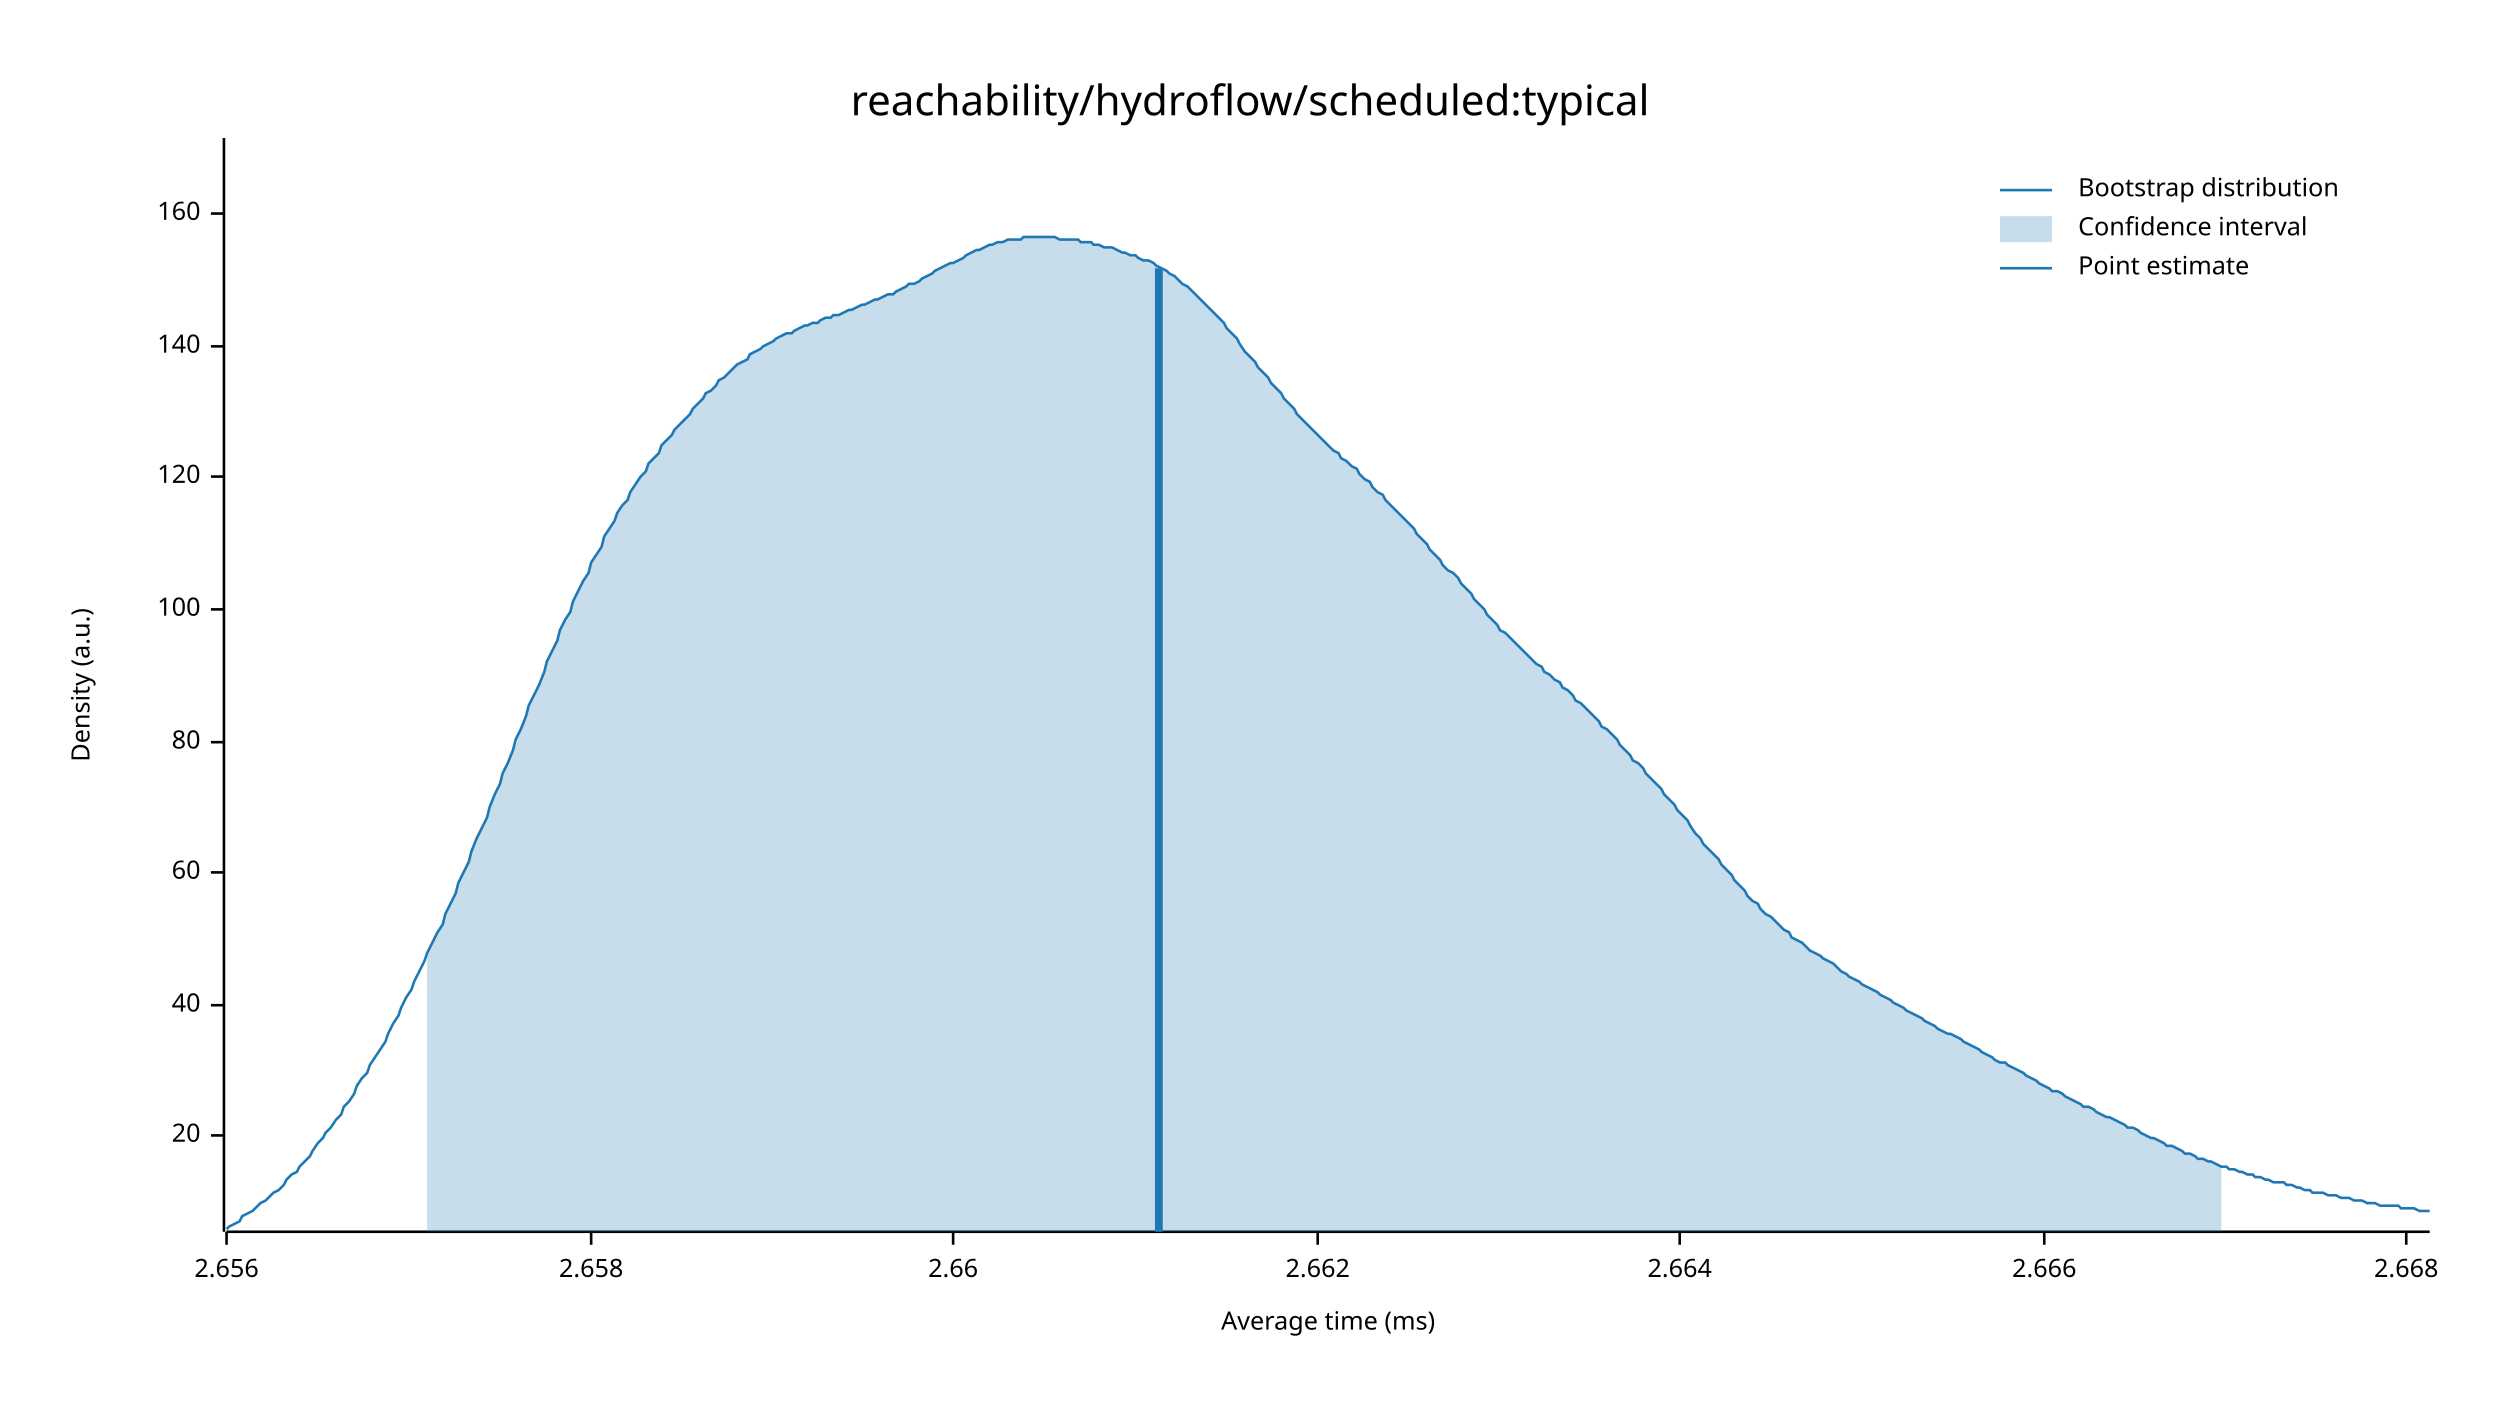
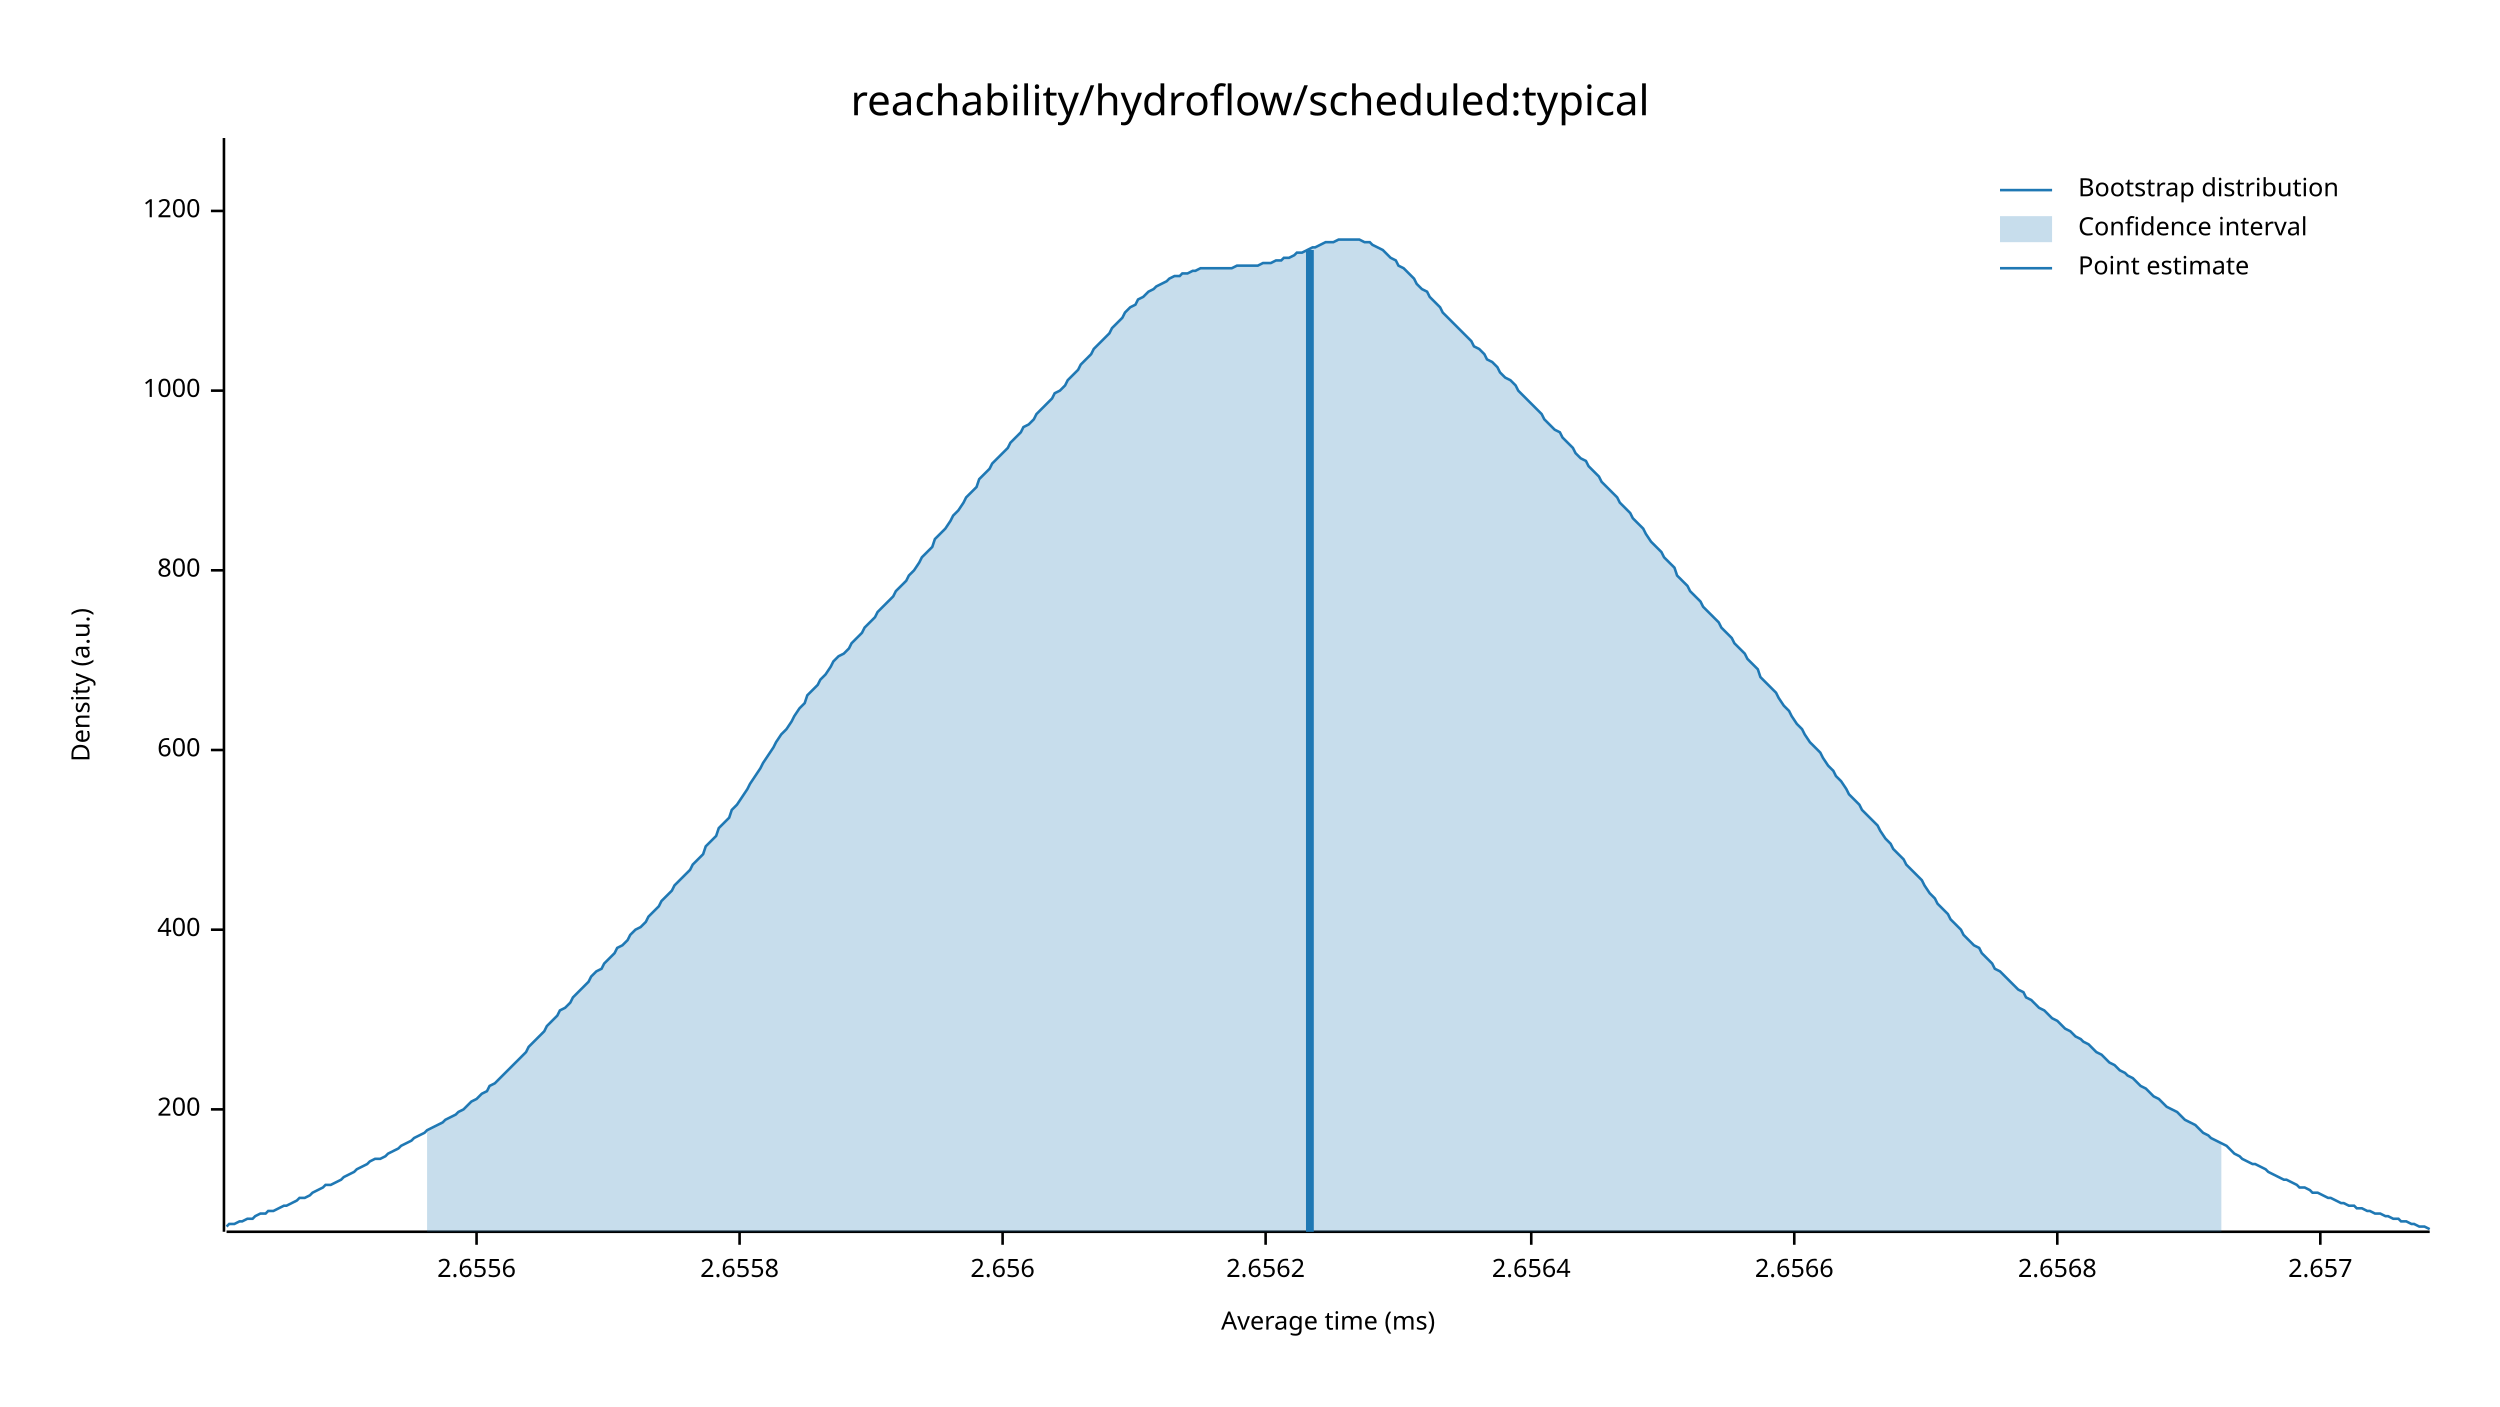
<svg xmlns="http://www.w3.org/2000/svg" width="960" height="540" viewBox="0 0 960 540">
  <text x="480" y="32" dy="0.76em" text-anchor="middle" font-family="sans-serif" font-size="16.129" opacity="1" fill="#000000">
reachability/hydroflow/scheduled:typical
</text>
  <text x="27" y="263" dy="0.76em" text-anchor="middle" font-family="sans-serif" font-size="9.677" opacity="1" fill="#000000" transform="rotate(270, 27, 263)">
Density (a.u.)
</text>
  <text x="510" y="513" dy="-0.5ex" text-anchor="middle" font-family="sans-serif" font-size="9.677" opacity="1" fill="#000000">
Average time (ms)
</text>
  <polyline fill="none" opacity="1" stroke="#000000" stroke-width="1" points="86,53 86,473 " />
-   <text x="77" y="436" dy="0.5ex" text-anchor="end" font-family="sans-serif" font-size="9.677" opacity="1" fill="#000000">
- 20
+   <text x="77" y="426" dy="0.5ex" text-anchor="end" font-family="sans-serif" font-size="9.677" opacity="1" fill="#000000">
+ 200
</text>
-   <polyline fill="none" opacity="1" stroke="#000000" stroke-width="1" points="81,436 86,436 " />
-   <text x="77" y="386" dy="0.5ex" text-anchor="end" font-family="sans-serif" font-size="9.677" opacity="1" fill="#000000">
- 40
+   <polyline fill="none" opacity="1" stroke="#000000" stroke-width="1" points="81,426 86,426 " />
+   <text x="77" y="357" dy="0.5ex" text-anchor="end" font-family="sans-serif" font-size="9.677" opacity="1" fill="#000000">
+ 400
</text>
-   <polyline fill="none" opacity="1" stroke="#000000" stroke-width="1" points="81,386 86,386 " />
-   <text x="77" y="335" dy="0.5ex" text-anchor="end" font-family="sans-serif" font-size="9.677" opacity="1" fill="#000000">
- 60
+   <polyline fill="none" opacity="1" stroke="#000000" stroke-width="1" points="81,357 86,357 " />
+   <text x="77" y="288" dy="0.5ex" text-anchor="end" font-family="sans-serif" font-size="9.677" opacity="1" fill="#000000">
+ 600
</text>
-   <polyline fill="none" opacity="1" stroke="#000000" stroke-width="1" points="81,335 86,335 " />
-   <text x="77" y="285" dy="0.5ex" text-anchor="end" font-family="sans-serif" font-size="9.677" opacity="1" fill="#000000">
- 80
+   <polyline fill="none" opacity="1" stroke="#000000" stroke-width="1" points="81,288 86,288 " />
+   <text x="77" y="219" dy="0.5ex" text-anchor="end" font-family="sans-serif" font-size="9.677" opacity="1" fill="#000000">
+ 800
</text>
-   <polyline fill="none" opacity="1" stroke="#000000" stroke-width="1" points="81,285 86,285 " />
-   <text x="77" y="234" dy="0.5ex" text-anchor="end" font-family="sans-serif" font-size="9.677" opacity="1" fill="#000000">
- 100
+   <polyline fill="none" opacity="1" stroke="#000000" stroke-width="1" points="81,219 86,219 " />
+   <text x="77" y="150" dy="0.5ex" text-anchor="end" font-family="sans-serif" font-size="9.677" opacity="1" fill="#000000">
+ 1000
</text>
-   <polyline fill="none" opacity="1" stroke="#000000" stroke-width="1" points="81,234 86,234 " />
-   <text x="77" y="183" dy="0.5ex" text-anchor="end" font-family="sans-serif" font-size="9.677" opacity="1" fill="#000000">
- 120
+   <polyline fill="none" opacity="1" stroke="#000000" stroke-width="1" points="81,150 86,150 " />
+   <text x="77" y="81" dy="0.5ex" text-anchor="end" font-family="sans-serif" font-size="9.677" opacity="1" fill="#000000">
+ 1200
</text>
-   <polyline fill="none" opacity="1" stroke="#000000" stroke-width="1" points="81,183 86,183 " />
-   <text x="77" y="133" dy="0.5ex" text-anchor="end" font-family="sans-serif" font-size="9.677" opacity="1" fill="#000000">
- 140
+   <polyline fill="none" opacity="1" stroke="#000000" stroke-width="1" points="81,81 86,81 " />
+   <polyline fill="none" opacity="1" stroke="#000000" stroke-width="1" points="87,473 933,473 " />
+   <text x="183" y="483" dy="0.76em" text-anchor="middle" font-family="sans-serif" font-size="9.677" opacity="1" fill="#000000">
+ 2.6556
</text>
-   <polyline fill="none" opacity="1" stroke="#000000" stroke-width="1" points="81,133 86,133 " />
-   <text x="77" y="82" dy="0.5ex" text-anchor="end" font-family="sans-serif" font-size="9.677" opacity="1" fill="#000000">
- 160
+   <polyline fill="none" opacity="1" stroke="#000000" stroke-width="1" points="183,473 183,478 " />
+   <text x="284" y="483" dy="0.76em" text-anchor="middle" font-family="sans-serif" font-size="9.677" opacity="1" fill="#000000">
+ 2.6558
</text>
-   <polyline fill="none" opacity="1" stroke="#000000" stroke-width="1" points="81,82 86,82 " />
-   <polyline fill="none" opacity="1" stroke="#000000" stroke-width="1" points="87,473 933,473 " />
-   <text x="87" y="483" dy="0.76em" text-anchor="middle" font-family="sans-serif" font-size="9.677" opacity="1" fill="#000000">
+   <polyline fill="none" opacity="1" stroke="#000000" stroke-width="1" points="284,473 284,478 " />
+   <text x="385" y="483" dy="0.76em" text-anchor="middle" font-family="sans-serif" font-size="9.677" opacity="1" fill="#000000">
2.656
</text>
-   <polyline fill="none" opacity="1" stroke="#000000" stroke-width="1" points="87,473 87,478 " />
-   <text x="227" y="483" dy="0.76em" text-anchor="middle" font-family="sans-serif" font-size="9.677" opacity="1" fill="#000000">
- 2.658
+   <polyline fill="none" opacity="1" stroke="#000000" stroke-width="1" points="385,473 385,478 " />
+   <text x="486" y="483" dy="0.76em" text-anchor="middle" font-family="sans-serif" font-size="9.677" opacity="1" fill="#000000">
+ 2.6562
</text>
-   <polyline fill="none" opacity="1" stroke="#000000" stroke-width="1" points="227,473 227,478 " />
-   <text x="366" y="483" dy="0.76em" text-anchor="middle" font-family="sans-serif" font-size="9.677" opacity="1" fill="#000000">
- 2.66
+   <polyline fill="none" opacity="1" stroke="#000000" stroke-width="1" points="486,473 486,478 " />
+   <text x="588" y="483" dy="0.76em" text-anchor="middle" font-family="sans-serif" font-size="9.677" opacity="1" fill="#000000">
+ 2.6564
</text>
-   <polyline fill="none" opacity="1" stroke="#000000" stroke-width="1" points="366,473 366,478 " />
-   <text x="506" y="483" dy="0.76em" text-anchor="middle" font-family="sans-serif" font-size="9.677" opacity="1" fill="#000000">
- 2.662
+   <polyline fill="none" opacity="1" stroke="#000000" stroke-width="1" points="588,473 588,478 " />
+   <text x="689" y="483" dy="0.76em" text-anchor="middle" font-family="sans-serif" font-size="9.677" opacity="1" fill="#000000">
+ 2.6566
</text>
-   <polyline fill="none" opacity="1" stroke="#000000" stroke-width="1" points="506,473 506,478 " />
-   <text x="645" y="483" dy="0.76em" text-anchor="middle" font-family="sans-serif" font-size="9.677" opacity="1" fill="#000000">
- 2.664
+   <polyline fill="none" opacity="1" stroke="#000000" stroke-width="1" points="689,473 689,478 " />
+   <text x="790" y="483" dy="0.76em" text-anchor="middle" font-family="sans-serif" font-size="9.677" opacity="1" fill="#000000">
+ 2.6568
</text>
-   <polyline fill="none" opacity="1" stroke="#000000" stroke-width="1" points="645,473 645,478 " />
-   <text x="785" y="483" dy="0.76em" text-anchor="middle" font-family="sans-serif" font-size="9.677" opacity="1" fill="#000000">
- 2.666
+   <polyline fill="none" opacity="1" stroke="#000000" stroke-width="1" points="790,473 790,478 " />
+   <text x="891" y="483" dy="0.76em" text-anchor="middle" font-family="sans-serif" font-size="9.677" opacity="1" fill="#000000">
+ 2.657
</text>
-   <polyline fill="none" opacity="1" stroke="#000000" stroke-width="1" points="785,473 785,478 " />
-   <text x="924" y="483" dy="0.76em" text-anchor="middle" font-family="sans-serif" font-size="9.677" opacity="1" fill="#000000">
- 2.668
- </text>
-   <polyline fill="none" opacity="1" stroke="#000000" stroke-width="1" points="924,473 924,478 " />
-   <polyline fill="none" opacity="1" stroke="#1F78B4" stroke-width="1" points="87,472 88,471 90,470 92,469 93,467 95,466 97,465 98,464 100,462 102,461 103,460 105,458 107,457 109,455 110,453 112,451 114,450 115,448 117,446 119,444 120,442 122,439 124,437 125,435 127,433 129,430 131,428 132,425 134,423 136,420 137,417 139,414 141,412 142,409 144,406 146,403 148,400 149,397 151,393 153,390 154,387 156,383 158,380 159,377 161,373 163,369 164,366 166,362 168,358 170,355 171,351 173,347 175,343 176,339 178,335 180,331 181,327 183,322 185,318 187,314 188,310 190,305 192,301 193,297 195,293 197,288 198,284 200,280 202,275 203,271 205,267 207,263 209,258 210,254 212,250 214,246 215,242 217,238 219,235 220,231 222,227 224,223 226,220 227,216 229,213 231,210 232,206 234,203 236,200 237,197 239,194 241,192 242,189 244,186 246,183 248,181 249,178 251,176 253,174 254,171 256,169 258,167 259,165 261,163 263,161 265,159 266,157 268,155 270,153 271,151 273,150 275,148 276,146 278,145 280,143 281,142 283,140 285,139 287,138 288,136 290,135 292,134 293,133 295,132 297,131 298,130 300,129 302,128 304,128 305,127 307,126 309,125 310,125 312,124 314,124 315,123 317,122 319,122 320,121 322,121 324,120 326,119 327,119 329,118 331,117 332,117 334,116 336,115 337,115 339,114 341,113 343,113 344,112 346,111 348,110 349,109 351,109 353,108 354,107 356,106 358,105 359,104 361,103 363,102 365,101 366,101 368,100 370,99 371,98 373,97 375,96 376,96 378,95 380,94 381,94 383,93 385,93 387,92 388,92 390,92 392,92 393,91 395,91 397,91 398,91 400,91 402,91 404,91 405,91 407,92 409,92 410,92 412,92 414,92 415,93 417,93 419,93 420,94 422,94 424,95 426,95 427,95 429,96 431,97 432,97 434,98 436,98 437,99 439,100 441,100 443,101 444,102 446,103 448,104 449,105 451,106 453,108 454,109 456,110 458,112 459,113 461,115 463,117 465,119 466,120 468,122 470,124 471,126 473,128 475,130 476,132 478,135 480,137 482,139 483,141 485,143 487,145 488,147 490,149 492,151 493,153 495,155 497,157 498,159 500,161 502,163 504,165 505,166 507,168 509,170 510,171 512,173 514,174 515,176 517,177 519,179 521,180 522,182 524,184 526,185 527,187 529,189 531,190 532,192 534,194 536,196 537,197 539,199 541,201 543,203 544,205 546,207 548,209 549,211 551,213 553,215 554,217 556,219 558,220 560,222 561,224 563,226 565,228 566,230 568,232 570,234 571,236 573,238 575,240 576,242 578,243 580,245 582,247 583,248 585,250 587,252 588,253 590,255 592,256 593,258 595,259 597,261 599,262 600,264 602,265 604,267 605,269 607,270 609,272 610,273 612,275 614,277 615,279 617,280 619,282 621,284 622,286 624,288 626,290 627,292 629,293 631,295 632,297 634,299 636,301 638,303 639,305 641,307 643,309 644,311 646,313 648,315 649,317 651,320 653,322 654,324 656,326 658,328 660,330 661,332 663,334 665,336 666,338 668,340 670,342 671,344 673,346 675,347 676,349 678,351 680,352 682,354 683,355 685,357 687,358 688,360 690,361 692,362 693,363 695,365 697,366 699,367 700,368 702,369 704,370 705,371 707,373 709,374 710,375 712,376 714,377 715,378 717,379 719,380 721,381 722,382 724,383 726,384 727,385 729,386 731,387 732,388 734,389 736,390 738,391 739,392 741,393 743,394 744,395 746,396 748,397 749,397 751,398 753,399 754,400 756,401 758,402 760,403 761,404 763,405 765,406 766,407 768,408 770,408 771,409 773,410 775,411 777,412 778,413 780,414 782,415 783,416 785,417 787,418 788,419 790,419 792,420 793,421 795,422 797,423 799,424 800,425 802,425 804,426 805,427 807,428 809,429 810,429 812,430 814,431 816,432 817,433 819,433 821,434 822,435 824,436 826,437 827,437 829,438 831,439 832,440 834,440 836,441 838,442 839,443 841,443 843,444 844,445 846,445 848,446 849,446 851,447 853,448 855,448 856,449 858,449 860,450 861,450 863,451 865,451 866,452 868,452 870,453 871,453 873,454 875,454 877,454 878,455 880,455 882,456 883,456 885,457 887,457 888,458 890,458 892,458 894,459 895,459 897,459 899,460 900,460 902,460 904,461 905,461 907,461 909,462 910,462 912,462 914,463 916,463 917,463 919,463 921,463 922,464 924,464 926,464 927,464 929,465 931,465 933,465 " />
-   <polygon opacity="0.25" fill="#1F78B4" points="164,366 166,362 168,358 170,355 171,351 173,347 175,343 176,339 178,335 180,331 181,327 183,322 185,318 187,314 188,310 190,305 192,301 193,297 195,293 197,288 198,284 200,280 202,275 203,271 205,267 207,263 209,258 210,254 212,250 214,246 215,242 217,238 219,235 220,231 222,227 224,223 226,220 227,216 229,213 231,210 232,206 234,203 236,200 237,197 239,194 241,192 242,189 244,186 246,183 248,181 249,178 251,176 253,174 254,171 256,169 258,167 259,165 261,163 263,161 265,159 266,157 268,155 270,153 271,151 273,150 275,148 276,146 278,145 280,143 281,142 283,140 285,139 287,138 288,136 290,135 292,134 293,133 295,132 297,131 298,130 300,129 302,128 304,128 305,127 307,126 309,125 310,125 312,124 314,124 315,123 317,122 319,122 320,121 322,121 324,120 326,119 327,119 329,118 331,117 332,117 334,116 336,115 337,115 339,114 341,113 343,113 344,112 346,111 348,110 349,109 351,109 353,108 354,107 356,106 358,105 359,104 361,103 363,102 365,101 366,101 368,100 370,99 371,98 373,97 375,96 376,96 378,95 380,94 381,94 383,93 385,93 387,92 388,92 390,92 392,92 393,91 395,91 397,91 398,91 400,91 402,91 404,91 405,91 407,92 409,92 410,92 412,92 414,92 415,93 417,93 419,93 420,94 422,94 424,95 426,95 427,95 429,96 431,97 432,97 434,98 436,98 437,99 439,100 441,100 443,101 444,102 446,103 448,104 449,105 451,106 453,108 454,109 456,110 458,112 459,113 461,115 463,117 465,119 466,120 468,122 470,124 471,126 473,128 475,130 476,132 478,135 480,137 482,139 483,141 485,143 487,145 488,147 490,149 492,151 493,153 495,155 497,157 498,159 500,161 502,163 504,165 505,166 507,168 509,170 510,171 512,173 514,174 515,176 517,177 519,179 521,180 522,182 524,184 526,185 527,187 529,189 531,190 532,192 534,194 536,196 537,197 539,199 541,201 543,203 544,205 546,207 548,209 549,211 551,213 553,215 554,217 556,219 558,220 560,222 561,224 563,226 565,228 566,230 568,232 570,234 571,236 573,238 575,240 576,242 578,243 580,245 582,247 583,248 585,250 587,252 588,253 590,255 592,256 593,258 595,259 597,261 599,262 600,264 602,265 604,267 605,269 607,270 609,272 610,273 612,275 614,277 615,279 617,280 619,282 621,284 622,286 624,288 626,290 627,292 629,293 631,295 632,297 634,299 636,301 638,303 639,305 641,307 643,309 644,311 646,313 648,315 649,317 651,320 653,322 654,324 656,326 658,328 660,330 661,332 663,334 665,336 666,338 668,340 670,342 671,344 673,346 675,347 676,349 678,351 680,352 682,354 683,355 685,357 687,358 688,360 690,361 692,362 693,363 695,365 697,366 699,367 700,368 702,369 704,370 705,371 707,373 709,374 710,375 712,376 714,377 715,378 717,379 719,380 721,381 722,382 724,383 726,384 727,385 729,386 731,387 732,388 734,389 736,390 738,391 739,392 741,393 743,394 744,395 746,396 748,397 749,397 751,398 753,399 754,400 756,401 758,402 760,403 761,404 763,405 765,406 766,407 768,408 770,408 771,409 773,410 775,411 777,412 778,413 780,414 782,415 783,416 785,417 787,418 788,419 790,419 792,420 793,421 795,422 797,423 799,424 800,425 802,425 804,426 805,427 807,428 809,429 810,429 812,430 814,431 816,432 817,433 819,433 821,434 822,435 824,436 826,437 827,437 829,438 831,439 832,440 834,440 836,441 838,442 839,443 841,443 843,444 844,445 846,445 848,446 849,446 851,447 853,448 853,473 164,473 " />
-   <polyline fill="none" opacity="1" stroke="#1F78B4" stroke-width="3" points="445,473 445,103 " />
+   <polyline fill="none" opacity="1" stroke="#000000" stroke-width="1" points="891,473 891,478 " />
+   <polyline fill="none" opacity="1" stroke="#1F78B4" stroke-width="1" points="87,471 88,470 90,470 92,469 93,469 95,468 97,468 98,467 100,466 102,466 103,465 105,465 107,464 109,463 110,463 112,462 114,461 115,460 117,460 119,459 120,458 122,457 124,456 125,455 127,455 129,454 131,453 132,452 134,451 136,450 137,449 139,448 141,447 142,446 144,445 146,445 148,444 149,443 151,442 153,441 154,440 156,439 158,438 159,437 161,436 163,435 164,434 166,433 168,432 170,431 171,430 173,429 175,428 176,427 178,426 180,424 181,423 183,422 185,420 187,419 188,417 190,416 192,414 193,413 195,411 197,409 198,408 200,406 202,404 203,402 205,400 207,398 209,396 210,394 212,392 214,390 215,388 217,387 219,385 220,383 222,381 224,379 226,377 227,375 229,373 231,372 232,370 234,368 236,366 237,364 239,363 241,361 242,359 244,357 246,356 248,354 249,352 251,350 253,348 254,346 256,344 258,342 259,340 261,338 263,336 265,334 266,332 268,330 270,328 271,325 273,323 275,321 276,318 278,316 280,314 281,311 283,309 285,306 287,303 288,301 290,298 292,295 293,293 295,290 297,287 298,285 300,282 302,280 304,277 305,275 307,272 309,270 310,267 312,265 314,263 315,261 317,259 319,256 320,254 322,252 324,251 326,249 327,247 329,245 331,243 332,241 334,239 336,237 337,235 339,233 341,231 343,229 344,227 346,225 348,223 349,221 351,219 353,216 354,214 356,212 358,210 359,207 361,205 363,203 365,200 366,198 368,196 370,193 371,191 373,189 375,187 376,184 378,182 380,180 381,178 383,176 385,174 387,172 388,170 390,168 392,166 393,164 395,163 397,161 398,159 400,157 402,155 404,153 405,151 407,150 409,148 410,146 412,144 414,142 415,140 417,138 419,136 420,134 422,132 424,130 426,128 427,126 429,124 431,122 432,120 434,118 436,117 437,115 439,114 441,112 443,111 444,110 446,109 448,108 449,107 451,106 453,106 454,105 456,105 458,104 459,104 461,103 463,103 465,103 466,103 468,103 470,103 471,103 473,103 475,102 476,102 478,102 480,102 482,102 483,102 485,101 487,101 488,101 490,100 492,100 493,99 495,99 497,98 498,97 500,97 502,96 504,95 505,95 507,94 509,93 510,93 512,93 514,92 515,92 517,92 519,92 521,92 522,92 524,93 526,93 527,94 529,95 531,96 532,97 534,99 536,100 537,102 539,103 541,105 543,107 544,109 546,111 548,112 549,114 551,116 553,118 554,120 556,122 558,124 560,126 561,127 563,129 565,131 566,133 568,134 570,136 571,138 573,139 575,141 576,143 578,145 580,146 582,148 583,150 585,152 587,154 588,155 590,157 592,159 593,161 595,163 597,165 599,166 600,168 602,170 604,172 605,174 607,176 609,177 610,179 612,181 614,183 615,185 617,187 619,189 621,191 622,193 624,195 626,197 627,199 629,201 631,203 632,205 634,208 636,210 638,212 639,214 641,216 643,218 644,221 646,223 648,225 649,227 651,229 653,231 654,233 656,235 658,237 660,239 661,241 663,243 665,245 666,247 668,249 670,251 671,253 673,255 675,257 676,260 678,262 680,264 682,266 683,268 685,271 687,273 688,275 690,278 692,280 693,282 695,285 697,287 699,289 700,291 702,294 704,296 705,298 707,300 709,303 710,305 712,307 714,309 715,311 717,313 719,315 721,317 722,319 724,322 726,324 727,326 729,328 731,330 732,332 734,334 736,336 738,338 739,340 741,343 743,345 744,347 746,349 748,351 749,353 751,355 753,357 754,359 756,361 758,363 760,364 761,366 763,368 765,370 766,372 768,373 770,375 771,376 773,378 775,380 777,381 778,383 780,384 782,386 783,387 785,388 787,390 788,391 790,392 792,394 793,395 795,396 797,398 799,399 800,400 802,401 804,403 805,404 807,405 809,407 810,408 812,409 814,411 816,412 817,413 819,414 821,416 822,417 824,418 826,420 827,421 829,422 831,424 832,425 834,426 836,427 838,429 839,430 841,431 843,432 844,433 846,435 848,436 849,437 851,438 853,439 855,440 856,441 858,443 860,444 861,445 863,446 865,447 866,447 868,448 870,449 871,450 873,451 875,452 877,453 878,453 880,454 882,455 883,456 885,456 887,457 888,458 890,458 892,459 894,460 895,460 897,461 899,462 900,462 902,463 904,463 905,464 907,464 909,465 910,465 912,466 914,466 916,467 917,467 919,468 921,468 922,469 924,469 926,470 927,470 929,471 931,471 933,472 " />
+   <polygon opacity="0.25" fill="#1F78B4" points="164,434 166,433 168,432 170,431 171,430 173,429 175,428 176,427 178,426 180,424 181,423 183,422 185,420 187,419 188,417 190,416 192,414 193,413 195,411 197,409 198,408 200,406 202,404 203,402 205,400 207,398 209,396 210,394 212,392 214,390 215,388 217,387 219,385 220,383 222,381 224,379 226,377 227,375 229,373 231,372 232,370 234,368 236,366 237,364 239,363 241,361 242,359 244,357 246,356 248,354 249,352 251,350 253,348 254,346 256,344 258,342 259,340 261,338 263,336 265,334 266,332 268,330 270,328 271,325 273,323 275,321 276,318 278,316 280,314 281,311 283,309 285,306 287,303 288,301 290,298 292,295 293,293 295,290 297,287 298,285 300,282 302,280 304,277 305,275 307,272 309,270 310,267 312,265 314,263 315,261 317,259 319,256 320,254 322,252 324,251 326,249 327,247 329,245 331,243 332,241 334,239 336,237 337,235 339,233 341,231 343,229 344,227 346,225 348,223 349,221 351,219 353,216 354,214 356,212 358,210 359,207 361,205 363,203 365,200 366,198 368,196 370,193 371,191 373,189 375,187 376,184 378,182 380,180 381,178 383,176 385,174 387,172 388,170 390,168 392,166 393,164 395,163 397,161 398,159 400,157 402,155 404,153 405,151 407,150 409,148 410,146 412,144 414,142 415,140 417,138 419,136 420,134 422,132 424,130 426,128 427,126 429,124 431,122 432,120 434,118 436,117 437,115 439,114 441,112 443,111 444,110 446,109 448,108 449,107 451,106 453,106 454,105 456,105 458,104 459,104 461,103 463,103 465,103 466,103 468,103 470,103 471,103 473,103 475,102 476,102 478,102 480,102 482,102 483,102 485,101 487,101 488,101 490,100 492,100 493,99 495,99 497,98 498,97 500,97 502,96 504,95 505,95 507,94 509,93 510,93 512,93 514,92 515,92 517,92 519,92 521,92 522,92 524,93 526,93 527,94 529,95 531,96 532,97 534,99 536,100 537,102 539,103 541,105 543,107 544,109 546,111 548,112 549,114 551,116 553,118 554,120 556,122 558,124 560,126 561,127 563,129 565,131 566,133 568,134 570,136 571,138 573,139 575,141 576,143 578,145 580,146 582,148 583,150 585,152 587,154 588,155 590,157 592,159 593,161 595,163 597,165 599,166 600,168 602,170 604,172 605,174 607,176 609,177 610,179 612,181 614,183 615,185 617,187 619,189 621,191 622,193 624,195 626,197 627,199 629,201 631,203 632,205 634,208 636,210 638,212 639,214 641,216 643,218 644,221 646,223 648,225 649,227 651,229 653,231 654,233 656,235 658,237 660,239 661,241 663,243 665,245 666,247 668,249 670,251 671,253 673,255 675,257 676,260 678,262 680,264 682,266 683,268 685,271 687,273 688,275 690,278 692,280 693,282 695,285 697,287 699,289 700,291 702,294 704,296 705,298 707,300 709,303 710,305 712,307 714,309 715,311 717,313 719,315 721,317 722,319 724,322 726,324 727,326 729,328 731,330 732,332 734,334 736,336 738,338 739,340 741,343 743,345 744,347 746,349 748,351 749,353 751,355 753,357 754,359 756,361 758,363 760,364 761,366 763,368 765,370 766,372 768,373 770,375 771,376 773,378 775,380 777,381 778,383 780,384 782,386 783,387 785,388 787,390 788,391 790,392 792,394 793,395 795,396 797,398 799,399 800,400 802,401 804,403 805,404 807,405 809,407 810,408 812,409 814,411 816,412 817,413 819,414 821,416 822,417 824,418 826,420 827,421 829,422 831,424 832,425 834,426 836,427 838,429 839,430 841,431 843,432 844,433 846,435 848,436 849,437 851,438 853,439 853,473 164,473 " />
+   <polyline fill="none" opacity="1" stroke="#1F78B4" stroke-width="3" points="503,473 503,96 " />
  <text x="798" y="68" dy="0.76em" text-anchor="start" font-family="sans-serif" font-size="9.677" opacity="1" fill="#000000">
Bootstrap distribution
</text>
  <text x="798" y="83" dy="0.76em" text-anchor="start" font-family="sans-serif" font-size="9.677" opacity="1" fill="#000000">
Confidence interval
</text>
  <text x="798" y="98" dy="0.76em" text-anchor="start" font-family="sans-serif" font-size="9.677" opacity="1" fill="#000000">
Point estimate
</text>
  <polyline fill="none" opacity="1" stroke="#1F78B4" stroke-width="1" points="768,73 788,73 " />
  <rect x="768" y="83" width="20" height="10" opacity="0.25" fill="#1F78B4" stroke="none" />
  <polyline fill="none" opacity="1" stroke="#1F78B4" stroke-width="1" points="768,103 788,103 " />
</svg>
